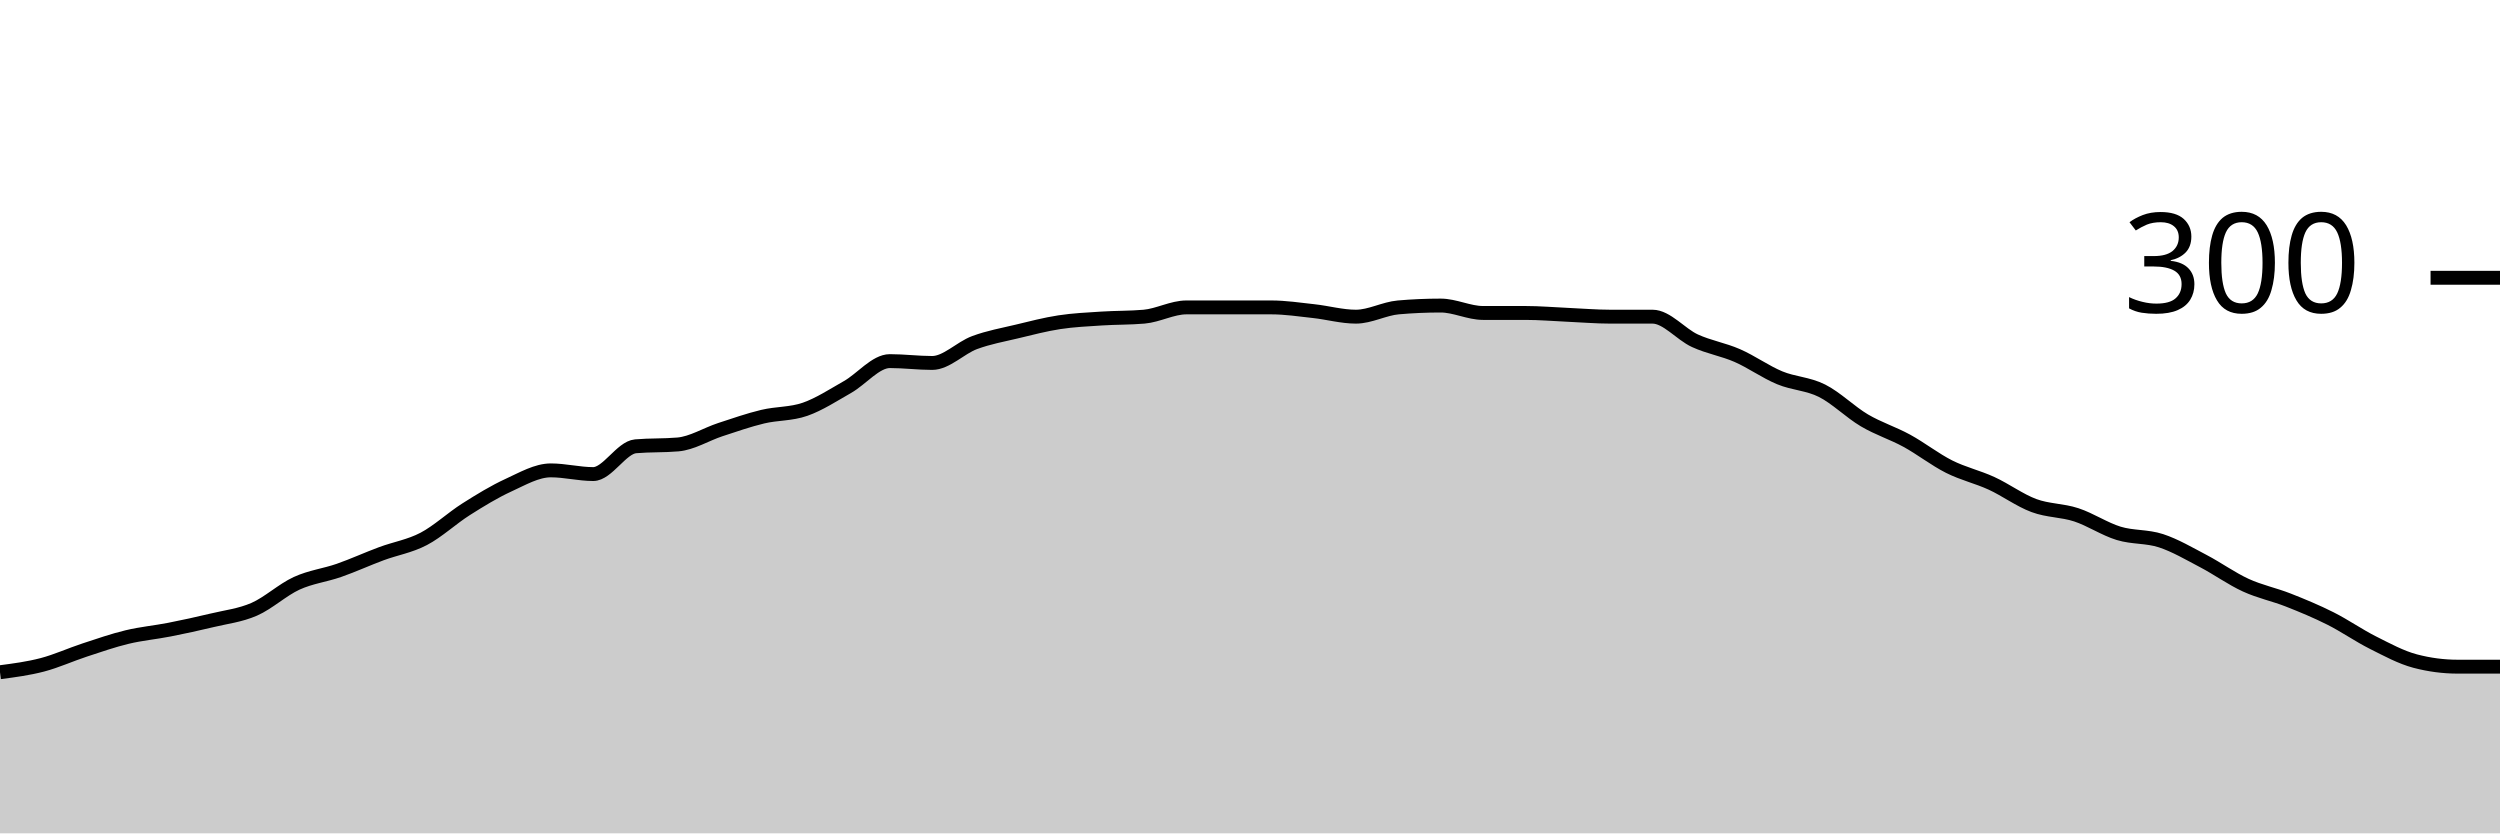
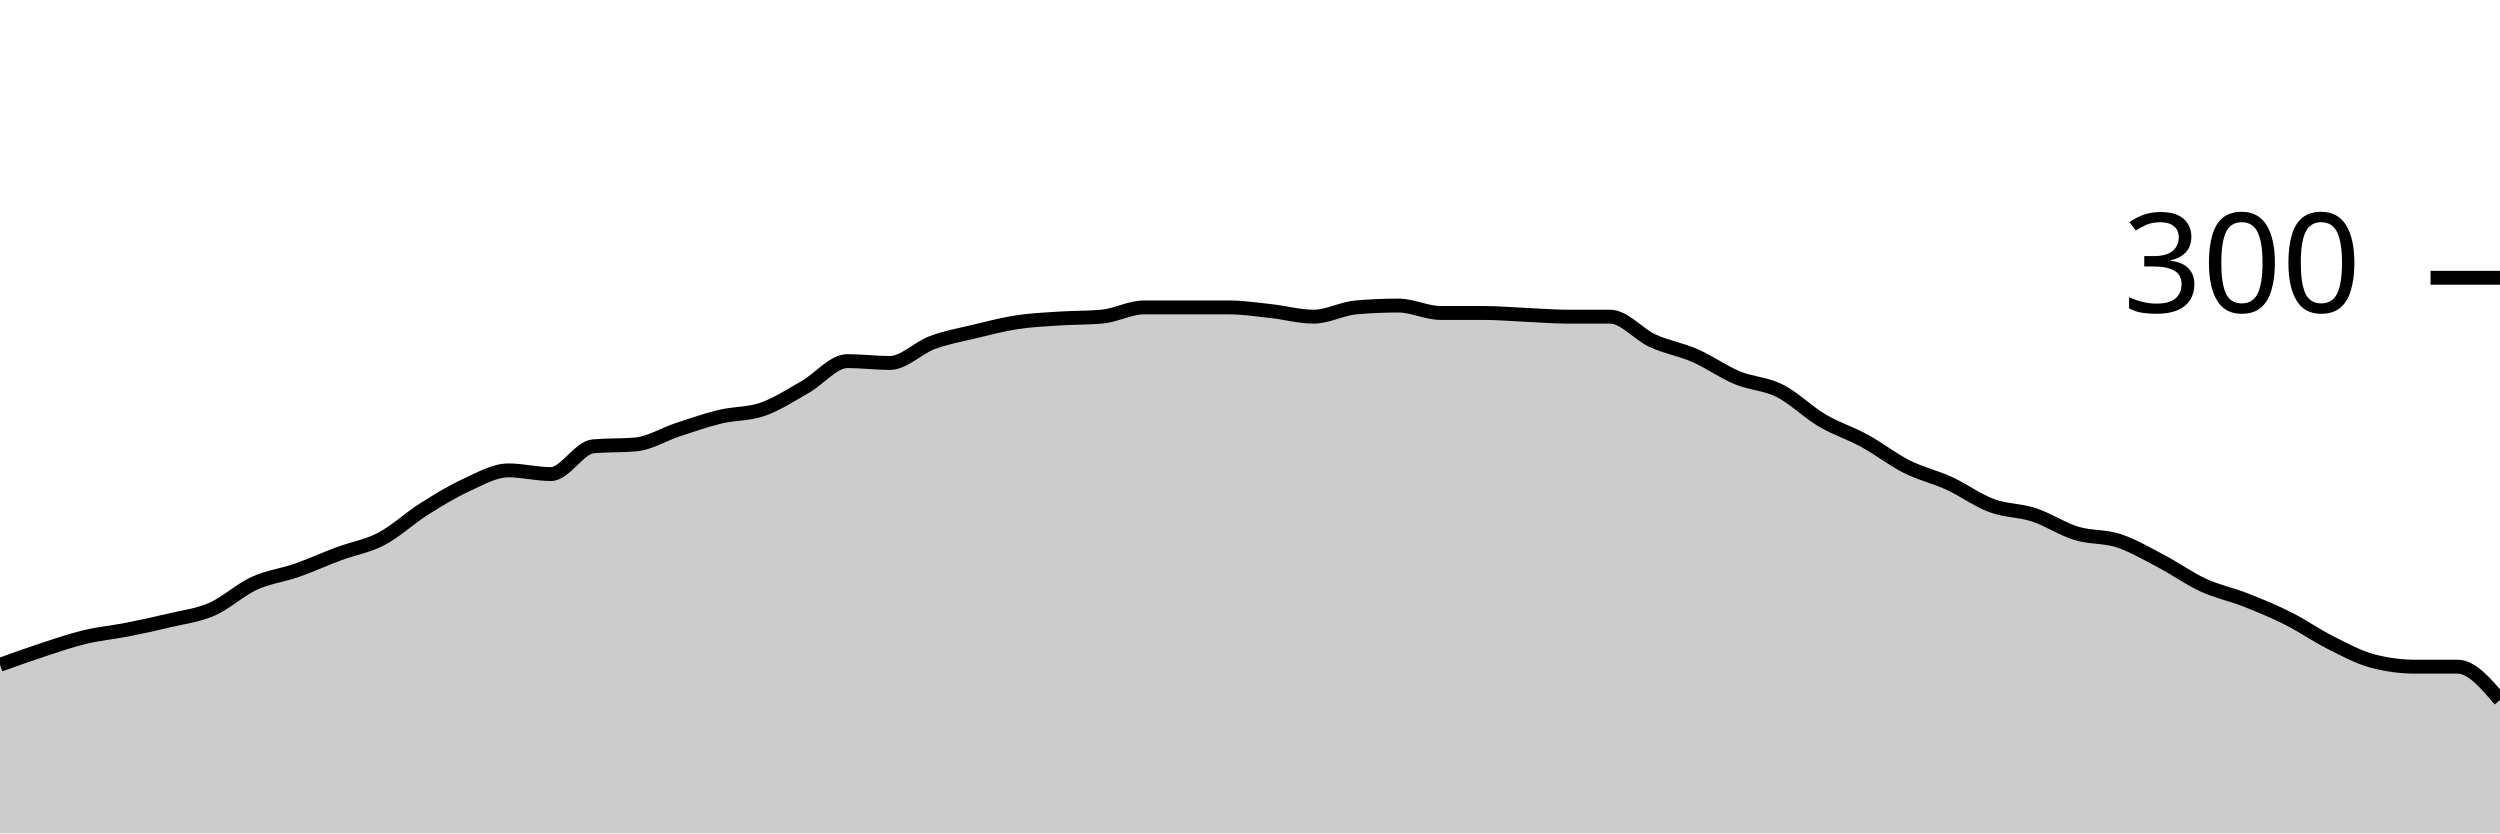
<svg xmlns="http://www.w3.org/2000/svg" viewBox="0 0 180 60">
  <g transform="translate(0,20)">
-     <path class="area" fill="rgba(0, 0, 0, 0.2)" d="M0,28.4C1.017,28.267,2.034,28.133,3.051,27.867C4.068,27.6,5.085,27.133,6.102,26.8C7.119,26.467,8.136,26.111,9.153,25.867C10.169,25.622,11.186,25.533,12.203,25.333C13.22,25.133,14.237,24.911,15.254,24.667C16.271,24.422,17.288,24.311,18.305,23.867C19.322,23.422,20.339,22.467,21.356,22C22.373,21.533,23.39,21.422,24.407,21.067C25.424,20.711,26.441,20.244,27.458,19.867C28.475,19.489,29.492,19.333,30.508,18.8C31.525,18.267,32.542,17.311,33.559,16.667C34.576,16.022,35.593,15.4,36.61,14.933C37.627,14.467,38.644,13.867,39.661,13.867C40.678,13.867,41.695,14.133,42.712,14.133C43.729,14.133,44.746,12.222,45.763,12.133C46.78,12.044,47.797,12.089,48.814,12C49.831,11.911,50.847,11.267,51.864,10.933C52.881,10.6,53.898,10.244,54.915,10C55.932,9.756,56.949,9.822,57.966,9.467C58.983,9.111,60,8.444,61.017,7.867C62.034,7.289,63.051,6,64.068,6C65.085,6,66.102,6.133,67.119,6.133C68.136,6.133,69.153,5.044,70.169,4.667C71.186,4.289,72.203,4.111,73.22,3.867C74.237,3.622,75.254,3.356,76.271,3.2C77.288,3.044,78.305,3,79.322,2.933C80.339,2.867,81.356,2.889,82.373,2.8C83.39,2.711,84.407,2.133,85.424,2.133C86.441,2.133,87.458,2.133,88.475,2.133C89.492,2.133,90.508,2.133,91.525,2.133C92.542,2.133,93.559,2.289,94.576,2.4C95.593,2.511,96.61,2.8,97.627,2.8C98.644,2.8,99.661,2.222,100.678,2.133C101.695,2.044,102.712,2,103.729,2C104.746,2,105.763,2.533,106.78,2.533C107.797,2.533,108.814,2.533,109.831,2.533C110.847,2.533,111.864,2.622,112.881,2.667C113.898,2.711,114.915,2.8,115.932,2.8C116.949,2.8,117.966,2.8,118.983,2.8C120,2.8,121.017,4.067,122.034,4.533C123.051,5,124.068,5.156,125.085,5.6C126.102,6.044,127.119,6.778,128.136,7.2C129.153,7.622,130.169,7.622,131.186,8.133C132.203,8.644,133.22,9.667,134.237,10.267C135.254,10.867,136.271,11.178,137.288,11.733C138.305,12.289,139.322,13.089,140.339,13.6C141.356,14.111,142.373,14.333,143.39,14.8C144.407,15.267,145.424,16.022,146.441,16.4C147.458,16.778,148.475,16.733,149.492,17.067C150.508,17.4,151.525,18.089,152.542,18.4C153.559,18.711,154.576,18.6,155.593,18.933C156.61,19.267,157.627,19.867,158.644,20.4C159.661,20.933,160.678,21.667,161.695,22.133C162.712,22.6,163.729,22.8,164.746,23.2C165.763,23.6,166.78,24.022,167.797,24.533C168.814,25.044,169.831,25.756,170.847,26.267C171.864,26.778,172.881,27.333,173.898,27.6C174.915,27.867,175.932,28,176.949,28C177.966,28,178.983,28,180,28L180,40C178.983,40,177.966,40,176.949,40C175.932,40,174.915,40,173.898,40C172.881,40,171.864,40,170.847,40C169.831,40,168.814,40,167.797,40C166.78,40,165.763,40,164.746,40C163.729,40,162.712,40,161.695,40C160.678,40,159.661,40,158.644,40C157.627,40,156.61,40,155.593,40C154.576,40,153.559,40,152.542,40C151.525,40,150.508,40,149.492,40C148.475,40,147.458,40,146.441,40C145.424,40,144.407,40,143.39,40C142.373,40,141.356,40,140.339,40C139.322,40,138.305,40,137.288,40C136.271,40,135.254,40,134.237,40C133.22,40,132.203,40,131.186,40C130.169,40,129.153,40,128.136,40C127.119,40,126.102,40,125.085,40C124.068,40,123.051,40,122.034,40C121.017,40,120,40,118.983,40C117.966,40,116.949,40,115.932,40C114.915,40,113.898,40,112.881,40C111.864,40,110.847,40,109.831,40C108.814,40,107.797,40,106.78,40C105.763,40,104.746,40,103.729,40C102.712,40,101.695,40,100.678,40C99.661,40,98.644,40,97.627,40C96.61,40,95.593,40,94.576,40C93.559,40,92.542,40,91.525,40C90.508,40,89.492,40,88.475,40C87.458,40,86.441,40,85.424,40C84.407,40,83.39,40,82.373,40C81.356,40,80.339,40,79.322,40C78.305,40,77.288,40,76.271,40C75.254,40,74.237,40,73.22,40C72.203,40,71.186,40,70.169,40C69.153,40,68.136,40,67.119,40C66.102,40,65.085,40,64.068,40C63.051,40,62.034,40,61.017,40C60,40,58.983,40,57.966,40C56.949,40,55.932,40,54.915,40C53.898,40,52.881,40,51.864,40C50.847,40,49.831,40,48.814,40C47.797,40,46.78,40,45.763,40C44.746,40,43.729,40,42.712,40C41.695,40,40.678,40,39.661,40C38.644,40,37.627,40,36.61,40C35.593,40,34.576,40,33.559,40C32.542,40,31.525,40,30.508,40C29.492,40,28.475,40,27.458,40C26.441,40,25.424,40,24.407,40C23.39,40,22.373,40,21.356,40C20.339,40,19.322,40,18.305,40C17.288,40,16.271,40,15.254,40C14.237,40,13.22,40,12.203,40C11.186,40,10.169,40,9.153,40C8.136,40,7.119,40,6.102,40C5.085,40,4.068,40,3.051,40C2.034,40,1.017,40,0,40Z" />
-     <path class="line" stroke="black" fill="none" d="M0,28.4C1.017,28.267,2.034,28.133,3.051,27.867C4.068,27.6,5.085,27.133,6.102,26.8C7.119,26.467,8.136,26.111,9.153,25.867C10.169,25.622,11.186,25.533,12.203,25.333C13.22,25.133,14.237,24.911,15.254,24.667C16.271,24.422,17.288,24.311,18.305,23.867C19.322,23.422,20.339,22.467,21.356,22C22.373,21.533,23.39,21.422,24.407,21.067C25.424,20.711,26.441,20.244,27.458,19.867C28.475,19.489,29.492,19.333,30.508,18.8C31.525,18.267,32.542,17.311,33.559,16.667C34.576,16.022,35.593,15.4,36.61,14.933C37.627,14.467,38.644,13.867,39.661,13.867C40.678,13.867,41.695,14.133,42.712,14.133C43.729,14.133,44.746,12.222,45.763,12.133C46.78,12.044,47.797,12.089,48.814,12C49.831,11.911,50.847,11.267,51.864,10.933C52.881,10.6,53.898,10.244,54.915,10C55.932,9.756,56.949,9.822,57.966,9.467C58.983,9.111,60,8.444,61.017,7.867C62.034,7.289,63.051,6,64.068,6C65.085,6,66.102,6.133,67.119,6.133C68.136,6.133,69.153,5.044,70.169,4.667C71.186,4.289,72.203,4.111,73.22,3.867C74.237,3.622,75.254,3.356,76.271,3.2C77.288,3.044,78.305,3,79.322,2.933C80.339,2.867,81.356,2.889,82.373,2.8C83.39,2.711,84.407,2.133,85.424,2.133C86.441,2.133,87.458,2.133,88.475,2.133C89.492,2.133,90.508,2.133,91.525,2.133C92.542,2.133,93.559,2.289,94.576,2.4C95.593,2.511,96.61,2.8,97.627,2.8C98.644,2.8,99.661,2.222,100.678,2.133C101.695,2.044,102.712,2,103.729,2C104.746,2,105.763,2.533,106.78,2.533C107.797,2.533,108.814,2.533,109.831,2.533C110.847,2.533,111.864,2.622,112.881,2.667C113.898,2.711,114.915,2.8,115.932,2.8C116.949,2.8,117.966,2.8,118.983,2.8C120,2.8,121.017,4.067,122.034,4.533C123.051,5,124.068,5.156,125.085,5.6C126.102,6.044,127.119,6.778,128.136,7.2C129.153,7.622,130.169,7.622,131.186,8.133C132.203,8.644,133.22,9.667,134.237,10.267C135.254,10.867,136.271,11.178,137.288,11.733C138.305,12.289,139.322,13.089,140.339,13.6C141.356,14.111,142.373,14.333,143.39,14.8C144.407,15.267,145.424,16.022,146.441,16.4C147.458,16.778,148.475,16.733,149.492,17.067C150.508,17.4,151.525,18.089,152.542,18.4C153.559,18.711,154.576,18.6,155.593,18.933C156.61,19.267,157.627,19.867,158.644,20.4C159.661,20.933,160.678,21.667,161.695,22.133C162.712,22.6,163.729,22.8,164.746,23.2C165.763,23.6,166.78,24.022,167.797,24.533C168.814,25.044,169.831,25.756,170.847,26.267C171.864,26.778,172.881,27.333,173.898,27.6C174.915,27.867,175.932,28,176.949,28C177.966,28,178.983,28,180,28" />
+     <path class="area" fill="rgba(0, 0, 0, 0.2)" d="M0,27.867C1.017,27.5,2.034,27.133,3.051,26.8C4.068,26.467,5.085,26.111,6.102,25.867C7.119,25.622,8.136,25.533,9.153,25.333C10.169,25.133,11.186,24.911,12.203,24.667C13.22,24.422,14.237,24.311,15.254,23.867C16.271,23.422,17.288,22.467,18.305,22C19.322,21.533,20.339,21.422,21.356,21.067C22.373,20.711,23.39,20.244,24.407,19.867C25.424,19.489,26.441,19.333,27.458,18.8C28.475,18.267,29.492,17.311,30.508,16.667C31.525,16.022,32.542,15.4,33.559,14.933C34.576,14.467,35.593,13.867,36.61,13.867C37.627,13.867,38.644,14.133,39.661,14.133C40.678,14.133,41.695,12.222,42.712,12.133C43.729,12.044,44.746,12.089,45.763,12C46.78,11.911,47.797,11.267,48.814,10.933C49.831,10.6,50.847,10.244,51.864,10C52.881,9.756,53.898,9.822,54.915,9.467C55.932,9.111,56.949,8.444,57.966,7.867C58.983,7.289,60,6,61.017,6C62.034,6,63.051,6.133,64.068,6.133C65.085,6.133,66.102,5.044,67.119,4.667C68.136,4.289,69.153,4.111,70.169,3.867C71.186,3.622,72.203,3.356,73.22,3.2C74.237,3.044,75.254,3,76.271,2.933C77.288,2.867,78.305,2.889,79.322,2.8C80.339,2.711,81.356,2.133,82.373,2.133C83.39,2.133,84.407,2.133,85.424,2.133C86.441,2.133,87.458,2.133,88.475,2.133C89.492,2.133,90.508,2.289,91.525,2.4C92.542,2.511,93.559,2.8,94.576,2.8C95.593,2.8,96.61,2.222,97.627,2.133C98.644,2.044,99.661,2,100.678,2C101.695,2,102.712,2.533,103.729,2.533C104.746,2.533,105.763,2.533,106.78,2.533C107.797,2.533,108.814,2.622,109.831,2.667C110.847,2.711,111.864,2.8,112.881,2.8C113.898,2.8,114.915,2.8,115.932,2.8C116.949,2.8,117.966,4.067,118.983,4.533C120,5,121.017,5.156,122.034,5.6C123.051,6.044,124.068,6.778,125.085,7.2C126.102,7.622,127.119,7.622,128.136,8.133C129.153,8.644,130.169,9.667,131.186,10.267C132.203,10.867,133.22,11.178,134.237,11.733C135.254,12.289,136.271,13.089,137.288,13.6C138.305,14.111,139.322,14.333,140.339,14.8C141.356,15.267,142.373,16.022,143.39,16.4C144.407,16.778,145.424,16.733,146.441,17.067C147.458,17.4,148.475,18.089,149.492,18.4C150.508,18.711,151.525,18.6,152.542,18.933C153.559,19.267,154.576,19.867,155.593,20.4C156.61,20.933,157.627,21.667,158.644,22.133C159.661,22.6,160.678,22.8,161.695,23.2C162.712,23.6,163.729,24.022,164.746,24.533C165.763,25.044,166.78,25.756,167.797,26.267C168.814,26.778,169.831,27.333,170.847,27.6C171.864,27.867,172.881,28,173.898,28C174.915,28,175.932,28,176.949,28C177.966,28,178.983,29.2,180,30.4L180,40C178.983,40,177.966,40,176.949,40C175.932,40,174.915,40,173.898,40C172.881,40,171.864,40,170.847,40C169.831,40,168.814,40,167.797,40C166.78,40,165.763,40,164.746,40C163.729,40,162.712,40,161.695,40C160.678,40,159.661,40,158.644,40C157.627,40,156.61,40,155.593,40C154.576,40,153.559,40,152.542,40C151.525,40,150.508,40,149.492,40C148.475,40,147.458,40,146.441,40C145.424,40,144.407,40,143.39,40C142.373,40,141.356,40,140.339,40C139.322,40,138.305,40,137.288,40C136.271,40,135.254,40,134.237,40C133.22,40,132.203,40,131.186,40C130.169,40,129.153,40,128.136,40C127.119,40,126.102,40,125.085,40C124.068,40,123.051,40,122.034,40C121.017,40,120,40,118.983,40C117.966,40,116.949,40,115.932,40C114.915,40,113.898,40,112.881,40C111.864,40,110.847,40,109.831,40C108.814,40,107.797,40,106.78,40C105.763,40,104.746,40,103.729,40C102.712,40,101.695,40,100.678,40C99.661,40,98.644,40,97.627,40C96.61,40,95.593,40,94.576,40C93.559,40,92.542,40,91.525,40C90.508,40,89.492,40,88.475,40C87.458,40,86.441,40,85.424,40C84.407,40,83.39,40,82.373,40C81.356,40,80.339,40,79.322,40C78.305,40,77.288,40,76.271,40C75.254,40,74.237,40,73.22,40C72.203,40,71.186,40,70.169,40C69.153,40,68.136,40,67.119,40C66.102,40,65.085,40,64.068,40C63.051,40,62.034,40,61.017,40C60,40,58.983,40,57.966,40C56.949,40,55.932,40,54.915,40C53.898,40,52.881,40,51.864,40C50.847,40,49.831,40,48.814,40C47.797,40,46.78,40,45.763,40C44.746,40,43.729,40,42.712,40C41.695,40,40.678,40,39.661,40C38.644,40,37.627,40,36.61,40C35.593,40,34.576,40,33.559,40C32.542,40,31.525,40,30.508,40C29.492,40,28.475,40,27.458,40C26.441,40,25.424,40,24.407,40C23.39,40,22.373,40,21.356,40C20.339,40,19.322,40,18.305,40C17.288,40,16.271,40,15.254,40C14.237,40,13.22,40,12.203,40C11.186,40,10.169,40,9.153,40C8.136,40,7.119,40,6.102,40C5.085,40,4.068,40,3.051,40C2.034,40,1.017,40,0,40Z" />
+     <path class="line" stroke="black" fill="none" d="M0,27.867C1.017,27.5,2.034,27.133,3.051,26.8C4.068,26.467,5.085,26.111,6.102,25.867C7.119,25.622,8.136,25.533,9.153,25.333C10.169,25.133,11.186,24.911,12.203,24.667C13.22,24.422,14.237,24.311,15.254,23.867C16.271,23.422,17.288,22.467,18.305,22C19.322,21.533,20.339,21.422,21.356,21.067C22.373,20.711,23.39,20.244,24.407,19.867C25.424,19.489,26.441,19.333,27.458,18.8C28.475,18.267,29.492,17.311,30.508,16.667C31.525,16.022,32.542,15.4,33.559,14.933C34.576,14.467,35.593,13.867,36.61,13.867C37.627,13.867,38.644,14.133,39.661,14.133C40.678,14.133,41.695,12.222,42.712,12.133C43.729,12.044,44.746,12.089,45.763,12C46.78,11.911,47.797,11.267,48.814,10.933C49.831,10.6,50.847,10.244,51.864,10C52.881,9.756,53.898,9.822,54.915,9.467C55.932,9.111,56.949,8.444,57.966,7.867C58.983,7.289,60,6,61.017,6C62.034,6,63.051,6.133,64.068,6.133C65.085,6.133,66.102,5.044,67.119,4.667C68.136,4.289,69.153,4.111,70.169,3.867C71.186,3.622,72.203,3.356,73.22,3.2C74.237,3.044,75.254,3,76.271,2.933C77.288,2.867,78.305,2.889,79.322,2.8C80.339,2.711,81.356,2.133,82.373,2.133C83.39,2.133,84.407,2.133,85.424,2.133C86.441,2.133,87.458,2.133,88.475,2.133C89.492,2.133,90.508,2.289,91.525,2.4C92.542,2.511,93.559,2.8,94.576,2.8C95.593,2.8,96.61,2.222,97.627,2.133C98.644,2.044,99.661,2,100.678,2C101.695,2,102.712,2.533,103.729,2.533C104.746,2.533,105.763,2.533,106.78,2.533C107.797,2.533,108.814,2.622,109.831,2.667C110.847,2.711,111.864,2.8,112.881,2.8C113.898,2.8,114.915,2.8,115.932,2.8C116.949,2.8,117.966,4.067,118.983,4.533C120,5,121.017,5.156,122.034,5.6C123.051,6.044,124.068,6.778,125.085,7.2C126.102,7.622,127.119,7.622,128.136,8.133C129.153,8.644,130.169,9.667,131.186,10.267C132.203,10.867,133.22,11.178,134.237,11.733C135.254,12.289,136.271,13.089,137.288,13.6C138.305,14.111,139.322,14.333,140.339,14.8C141.356,15.267,142.373,16.022,143.39,16.4C144.407,16.778,145.424,16.733,146.441,17.067C147.458,17.4,148.475,18.089,149.492,18.4C150.508,18.711,151.525,18.6,152.542,18.933C153.559,19.267,154.576,19.867,155.593,20.4C156.61,20.933,157.627,21.667,158.644,22.133C159.661,22.6,160.678,22.8,161.695,23.2C162.712,23.6,163.729,24.022,164.746,24.533C165.763,25.044,166.78,25.756,167.797,26.267C168.814,26.778,169.831,27.333,170.847,27.6C171.864,27.867,172.881,28,173.898,28C174.915,28,175.932,28,176.949,28C177.966,28,178.983,29.2,180,30.4" />
    <path class="axis-ceiling" stroke-width="1" stroke="black" fill="none" d="M175,0L180,0" />
    <text class="axis-ceiling-label" font-family="sans-serif" text-anchor="end" font-size="10px" x="170" y="2.5">300</text>
  </g>
</svg>
